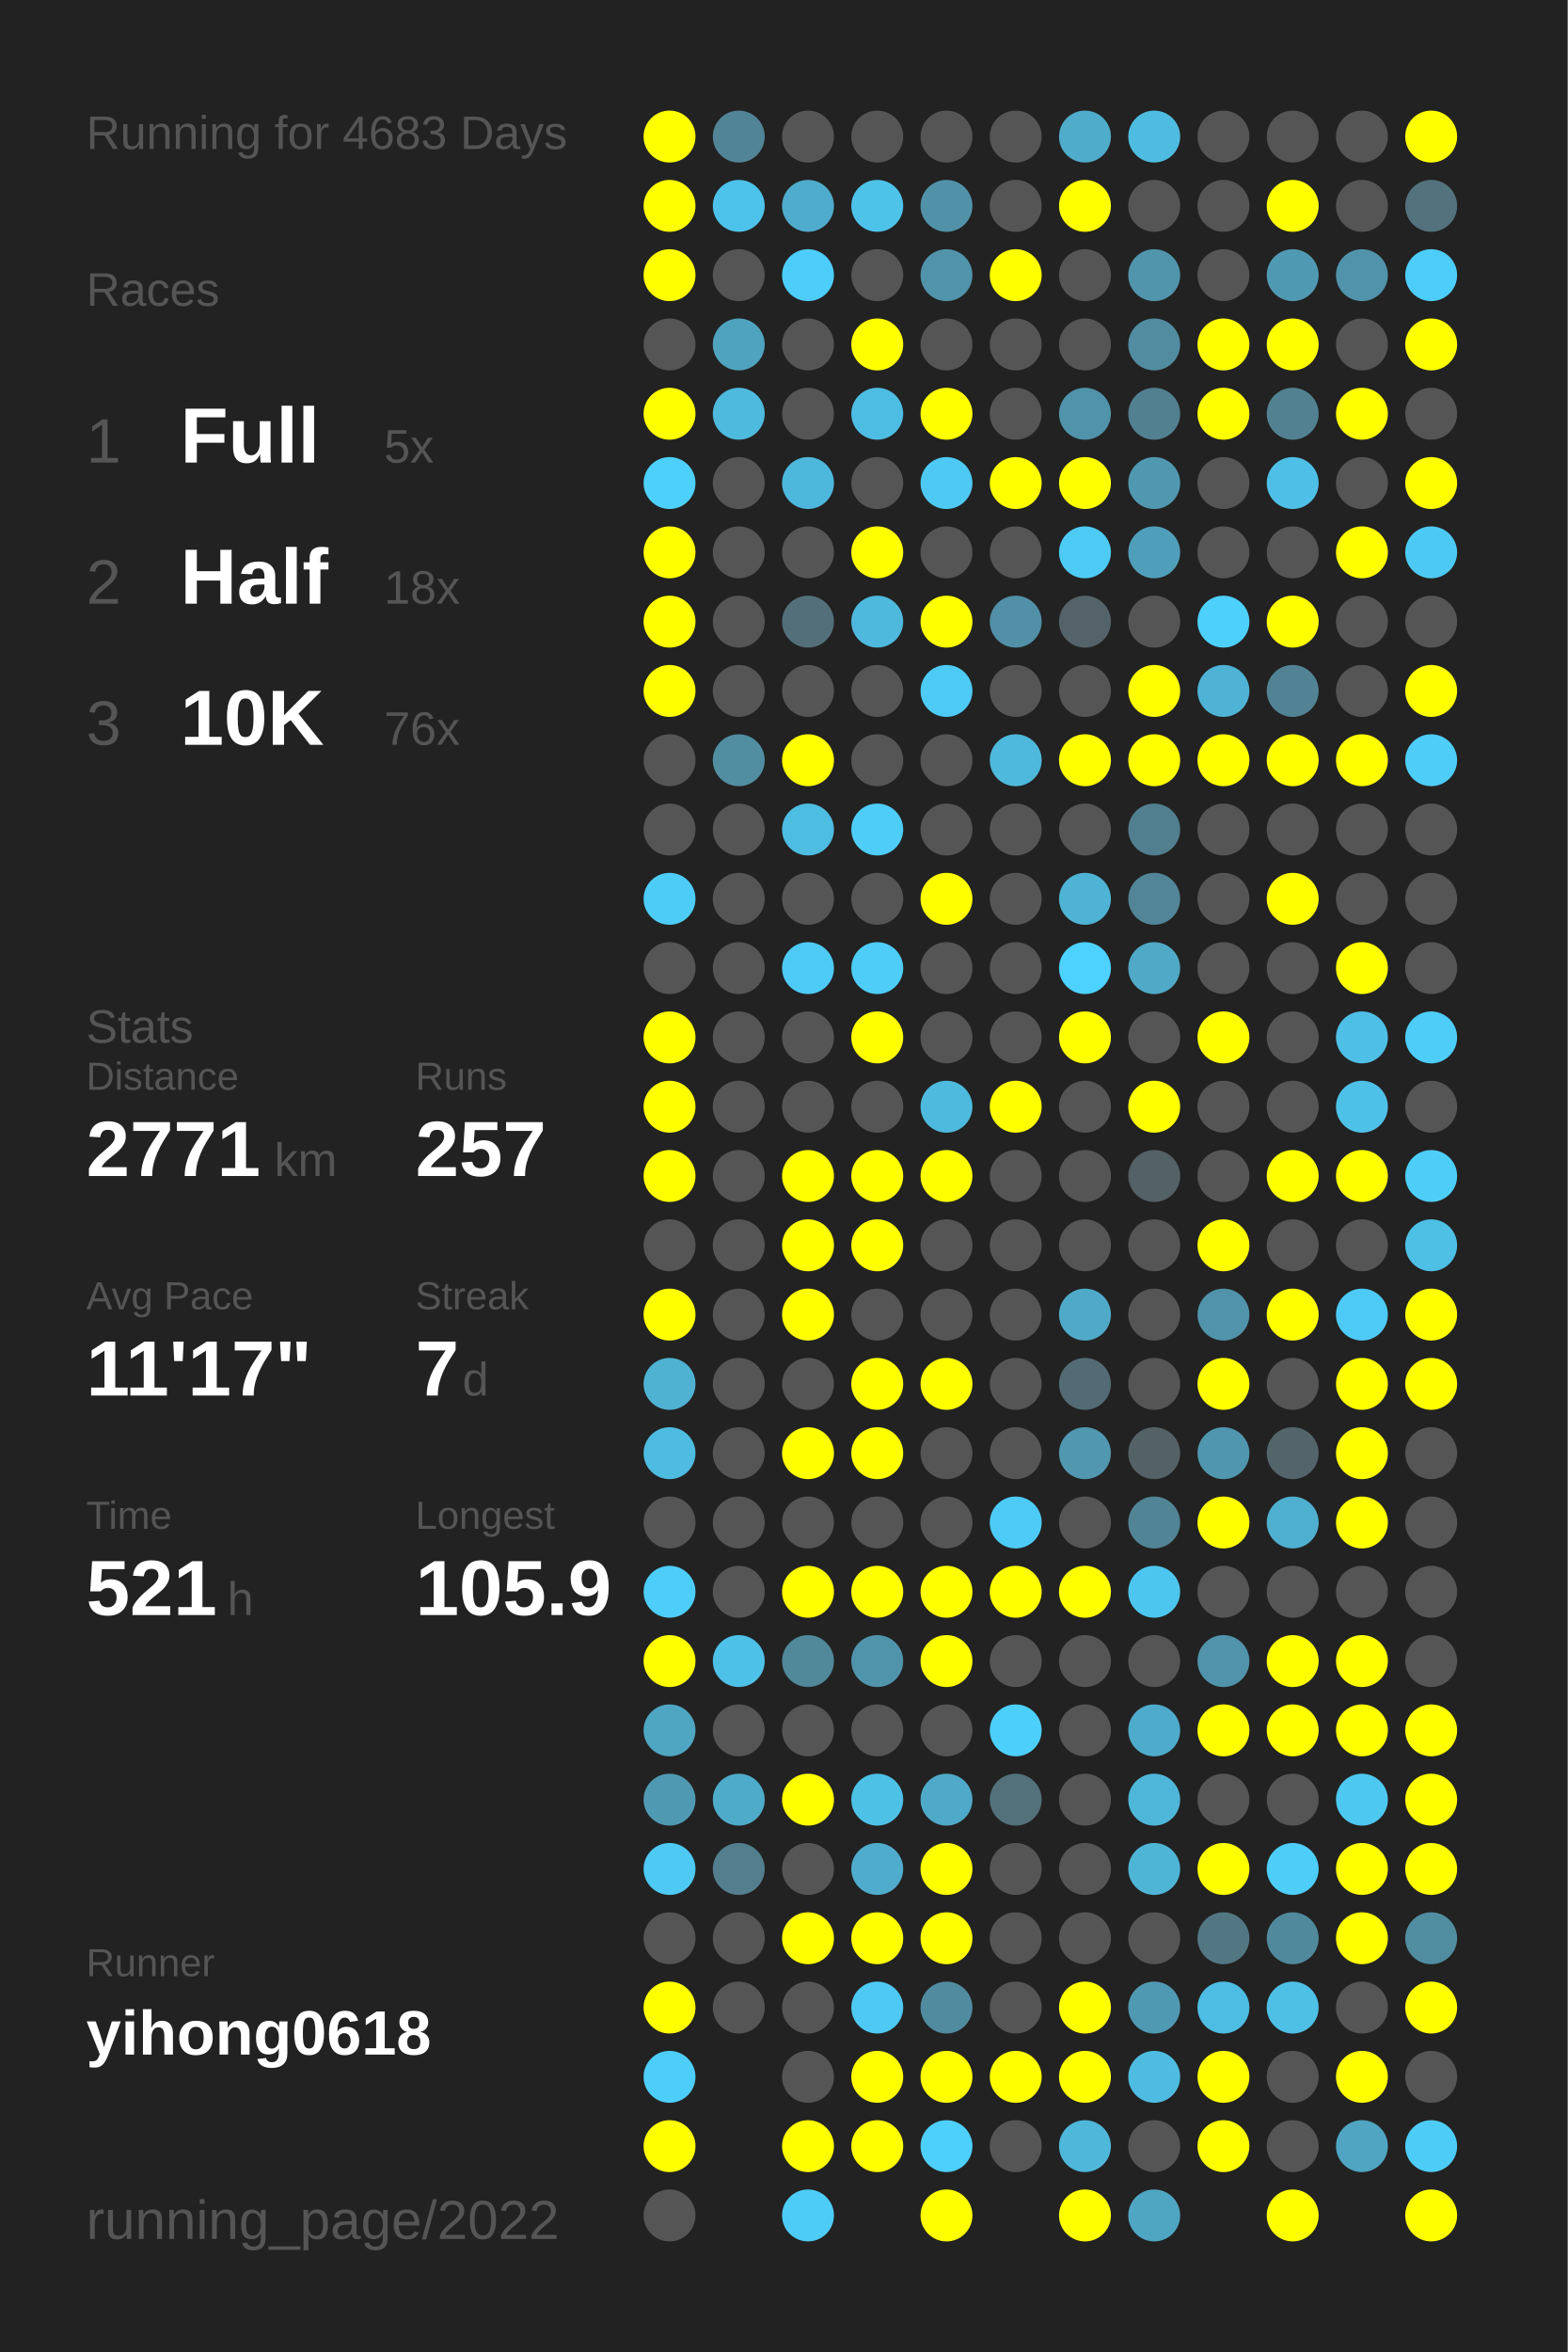
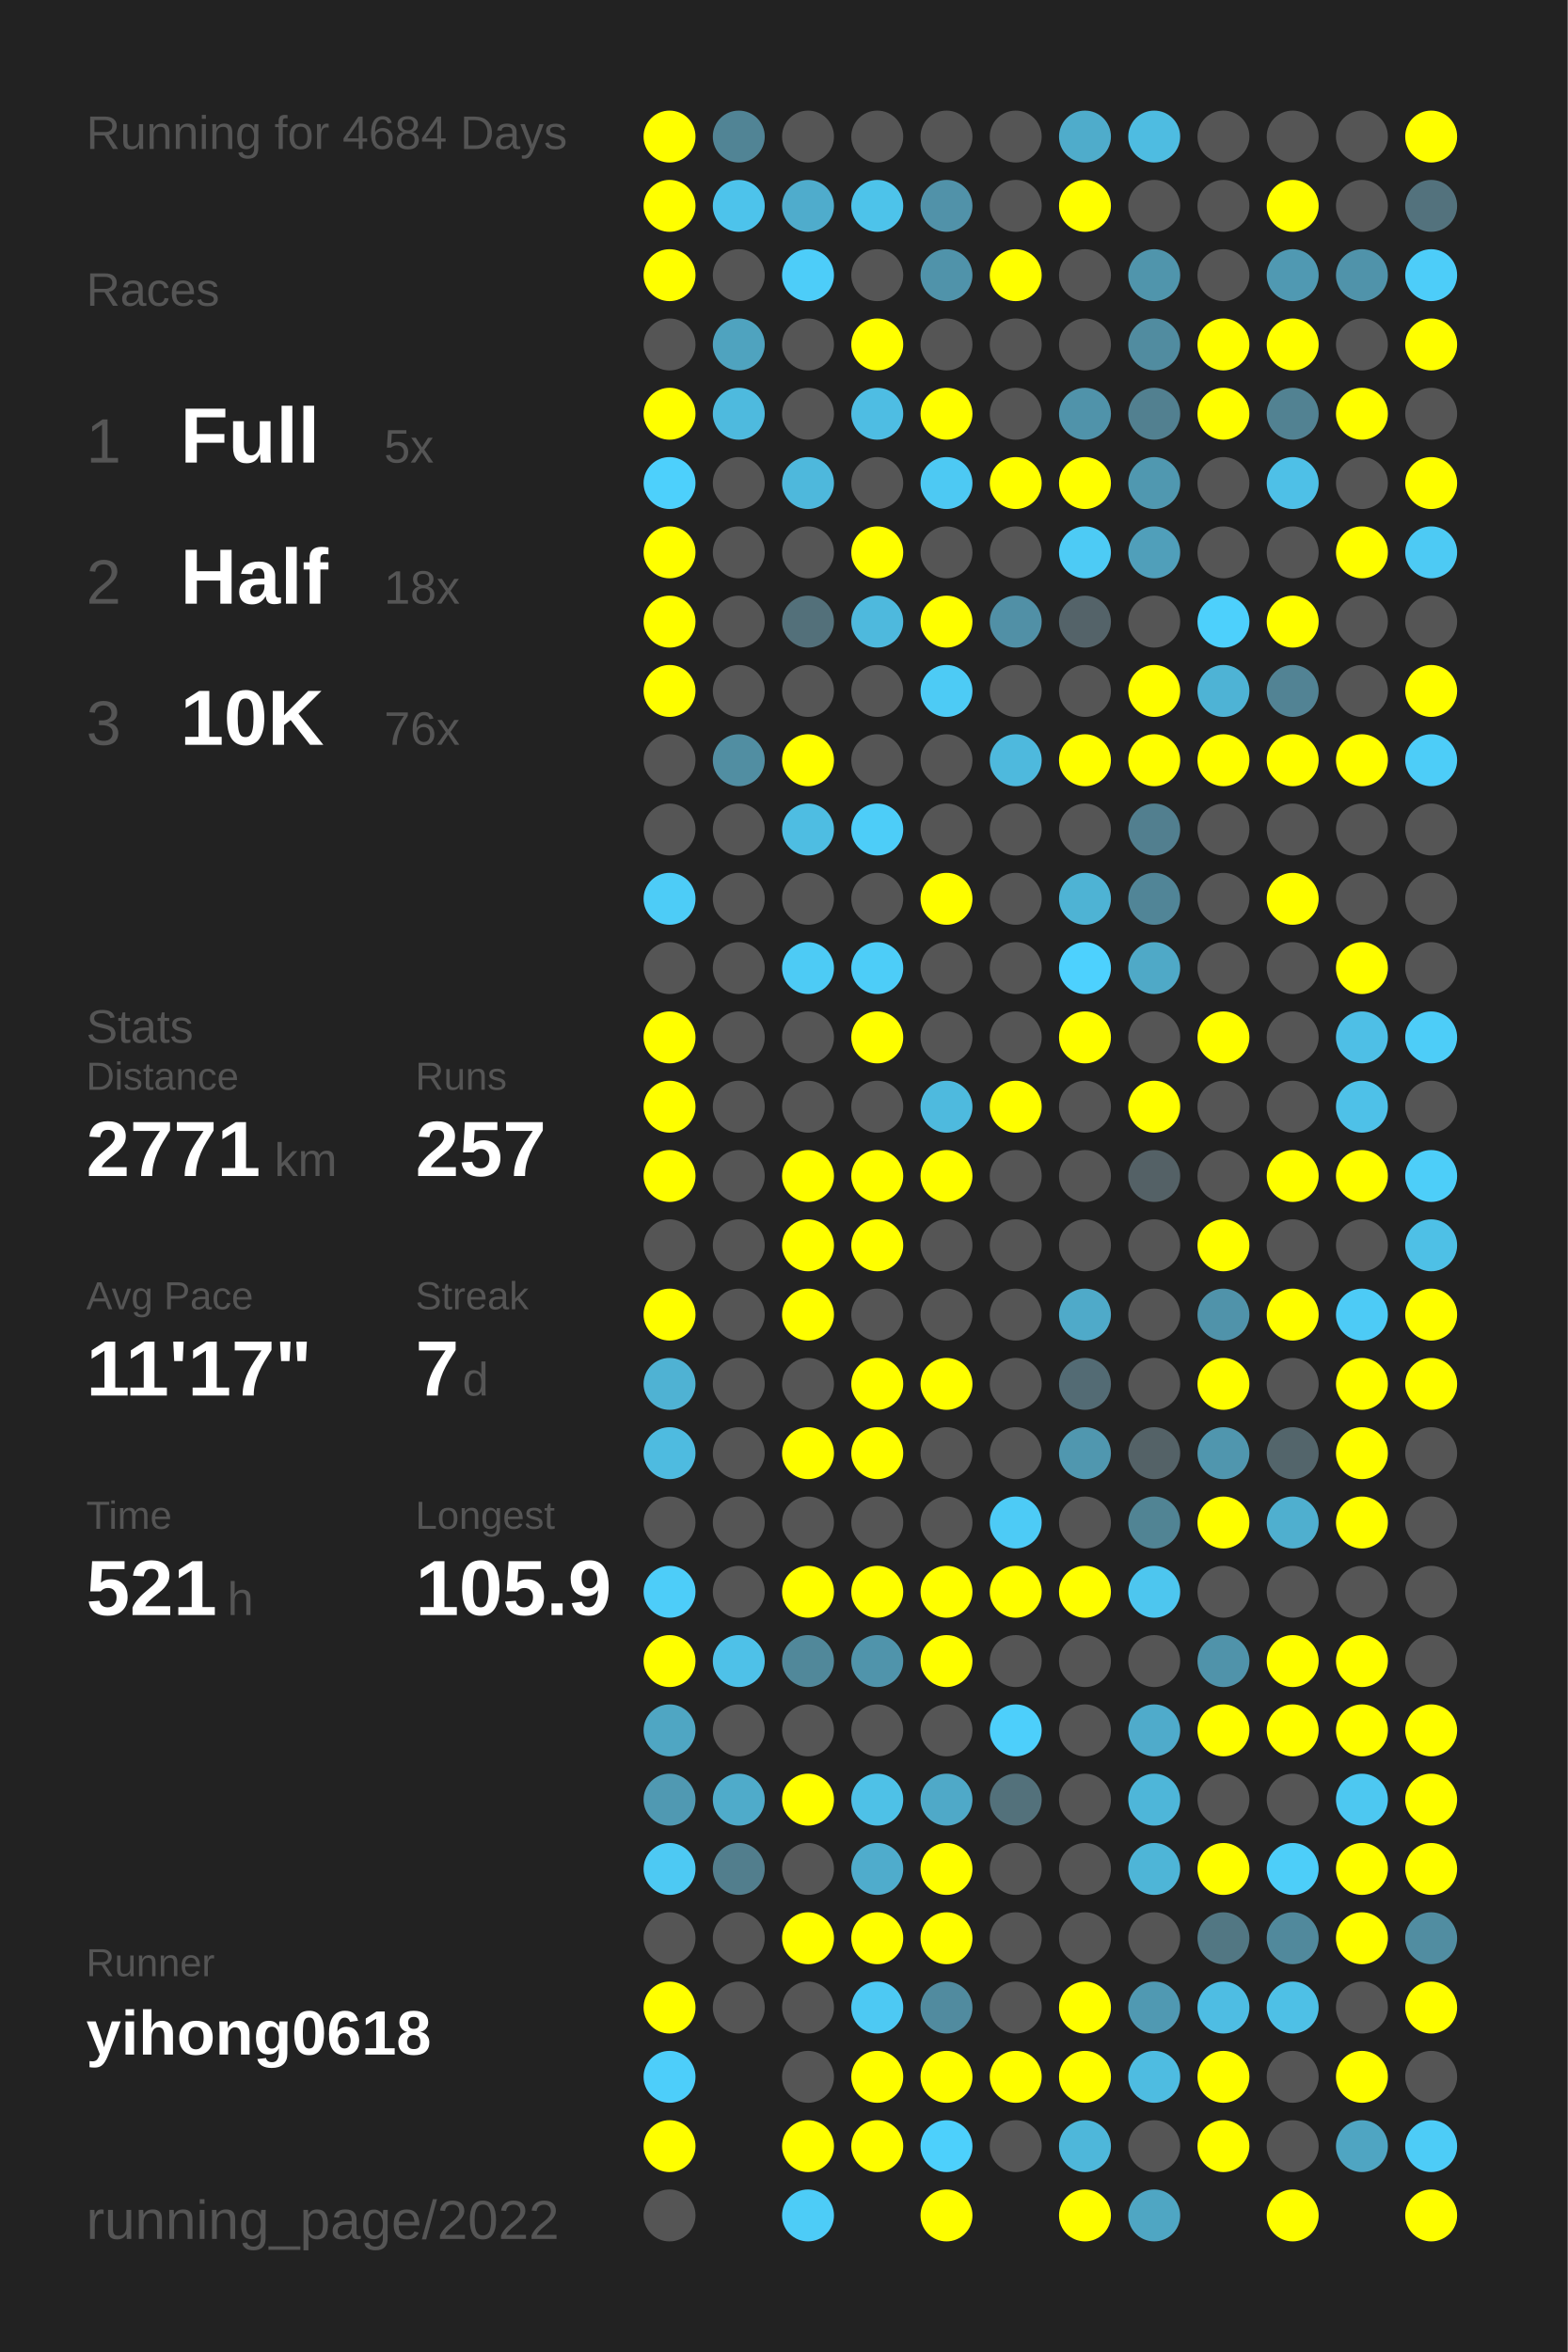
<svg xmlns="http://www.w3.org/2000/svg" baseProfile="full" height="300mm" version="1.1" viewBox="0,0,200,300" width="200mm">
  <defs />
  <rect fill="#222222" height="300" width="200" x="0" y="0" />
-   <text fill="#555555" style="font-size:6px; font-family:Arial;" x="11" y="19">Running for 4683 Days</text>
+   <text fill="#555555" style="font-size:6px; font-family:Arial;" x="11" y="19">Running for 4684 Days</text>
  <text fill="#555555" style="font-size:6px; font-family:Arial;" x="11" y="39">Races</text>
  <text fill="#555555" style="font-size:8px; font-family:Arial;" x="11" y="59">1</text>
  <text fill="#FFFFFF" style="font-size:10px; font-family:Arial; font-weight:bold;" x="23" y="59">Full</text>
  <text fill="#555555" style="font-size:6px; font-family:Arial;" x="49" y="59">5x</text>
  <text fill="#555555" style="font-size:8px; font-family:Arial;" x="11" y="77">2</text>
  <text fill="#FFFFFF" style="font-size:10px; font-family:Arial; font-weight:bold;" x="23" y="77">Half</text>
  <text fill="#555555" style="font-size:6px; font-family:Arial;" x="49" y="77">18x</text>
  <text fill="#555555" style="font-size:8px; font-family:Arial;" x="11" y="95">3</text>
  <text fill="#FFFFFF" style="font-size:10px; font-family:Arial; font-weight:bold;" x="23" y="95">10K</text>
  <text fill="#555555" style="font-size:6px; font-family:Arial;" x="49" y="95">76x</text>
  <text fill="#555555" style="font-size:6px; font-family:Arial;" x="11" y="133">Stats</text>
  <text fill="#555555" style="font-size:5px; font-family:Arial;" x="11" y="139">Distance</text>
  <text fill="#FFFFFF" style="font-size:10px; font-family:Arial; font-weight:bold;" x="11" y="150">2771</text>
  <text fill="#555555" style="font-size:6px; font-family:Arial;" x="35" y="150">km</text>
  <text fill="#555555" style="font-size:5px; font-family:Arial;" x="53" y="139">Runs</text>
  <text fill="#FFFFFF" style="font-size:10px; font-family:Arial; font-weight:bold;" x="53" y="150">257</text>
  <text fill="#555555" style="font-size:5px; font-family:Arial;" x="11" y="167">Avg Pace</text>
  <text fill="#FFFFFF" style="font-size:10px; font-family:Arial; font-weight:bold;" x="11" y="178">11'17"</text>
  <text fill="#555555" style="font-size:5px; font-family:Arial;" x="53" y="167">Streak</text>
  <text fill="#FFFFFF" style="font-size:10px; font-family:Arial; font-weight:bold;" x="53" y="178">7</text>
  <text fill="#555555" style="font-size:6px; font-family:Arial;" x="59" y="178">d</text>
  <text fill="#555555" style="font-size:5px; font-family:Arial;" x="11" y="195">Time</text>
  <text fill="#FFFFFF" style="font-size:10px; font-family:Arial; font-weight:bold;" x="11" y="206">521</text>
  <text fill="#555555" style="font-size:6px; font-family:Arial;" x="29" y="206">h</text>
  <text fill="#555555" style="font-size:5px; font-family:Arial;" x="53" y="195">Longest</text>
  <text fill="#FFFFFF" style="font-size:10px; font-family:Arial; font-weight:bold;" x="53" y="206">105.9</text>
  <text fill="#555555" style="font-size:5px; font-family:Arial;" x="11" y="252.065">Runner</text>
  <text fill="#FFFFFF" style="font-size:8px; font-family:Arial; font-weight:bold;" x="11" y="262.065">yihong0618</text>
  <text fill="#555555" style="font-size:7px; font-family:Arial;" x="11" y="285.581">running_page/2022</text>
  <circle cx="85.417" cy="17.419" fill="#FFFF00" r="3.312" />
  <circle cx="85.417" cy="26.258" fill="#FFFF00" r="3.312" />
  <circle cx="85.417" cy="35.097" fill="#FFFF00" r="3.312" />
  <circle cx="85.417" cy="43.935" fill="#555555" r="3.312" />
  <circle cx="85.417" cy="52.774" fill="#FFFF00" r="3.312" />
  <circle cx="85.417" cy="61.613" fill="#4dd0fc" r="3.312" />
  <circle cx="85.417" cy="70.452" fill="#FFFF00" r="3.312" />
  <circle cx="85.417" cy="79.29" fill="#FFFF00" r="3.312" />
  <circle cx="85.417" cy="88.129" fill="#FFFF00" r="3.312" />
  <circle cx="85.417" cy="96.968" fill="#555555" r="3.312" />
  <circle cx="85.417" cy="105.806" fill="#555555" r="3.312" />
  <circle cx="85.417" cy="114.645" fill="#4dccf7" r="3.312" />
  <circle cx="85.417" cy="123.484" fill="#555555" r="3.312" />
  <circle cx="85.417" cy="132.323" fill="#FFFF00" r="3.312" />
  <circle cx="85.417" cy="141.161" fill="#FFFF00" r="3.312" />
  <circle cx="85.417" cy="150" fill="#FFFF00" r="3.312" />
  <circle cx="85.417" cy="158.839" fill="#555555" r="3.312" />
  <circle cx="85.417" cy="167.677" fill="#FFFF00" r="3.312" />
  <circle cx="85.417" cy="176.516" fill="#4fb2d3" r="3.312" />
  <circle cx="85.417" cy="185.355" fill="#4ebbe0" r="3.312" />
  <circle cx="85.417" cy="194.194" fill="#555555" r="3.312" />
  <circle cx="85.417" cy="203.032" fill="#4dcdf9" r="3.312" />
  <circle cx="85.417" cy="211.871" fill="#FFFF00" r="3.312" />
  <circle cx="85.417" cy="220.71" fill="#4fa6c3" r="3.312" />
  <circle cx="85.417" cy="229.548" fill="#5099b2" r="3.312" />
  <circle cx="85.417" cy="238.387" fill="#4dc9f3" r="3.312" />
  <circle cx="85.417" cy="247.226" fill="#555555" r="3.312" />
  <circle cx="85.417" cy="256.065" fill="#FFFF00" r="3.312" />
  <circle cx="85.417" cy="264.903" fill="#4dcefa" r="3.312" />
  <circle cx="85.417" cy="273.742" fill="#FFFF00" r="3.312" />
  <circle cx="85.417" cy="282.581" fill="#555555" r="3.312" />
  <circle cx="94.25" cy="17.419" fill="#518495" r="3.312" />
  <circle cx="94.25" cy="26.258" fill="#4dc3eb" r="3.312" />
  <circle cx="94.25" cy="35.097" fill="#555555" r="3.312" />
  <circle cx="94.25" cy="43.935" fill="#4fa3bf" r="3.312" />
  <circle cx="94.25" cy="52.774" fill="#4ebade" r="3.312" />
  <circle cx="94.25" cy="61.613" fill="#555555" r="3.312" />
  <circle cx="94.25" cy="70.452" fill="#555555" r="3.312" />
  <circle cx="94.25" cy="79.29" fill="#555555" r="3.312" />
  <circle cx="94.25" cy="88.129" fill="#555555" r="3.312" />
  <circle cx="94.25" cy="96.968" fill="#518ea2" r="3.312" />
  <circle cx="94.25" cy="105.806" fill="#555555" r="3.312" />
  <circle cx="94.25" cy="114.645" fill="#555555" r="3.312" />
  <circle cx="94.25" cy="123.484" fill="#555555" r="3.312" />
  <circle cx="94.25" cy="132.323" fill="#555555" r="3.312" />
  <circle cx="94.25" cy="141.161" fill="#555555" r="3.312" />
  <circle cx="94.25" cy="150" fill="#555555" r="3.312" />
  <circle cx="94.25" cy="158.839" fill="#555555" r="3.312" />
  <circle cx="94.25" cy="167.677" fill="#555555" r="3.312" />
  <circle cx="94.25" cy="176.516" fill="#555555" r="3.312" />
  <circle cx="94.25" cy="185.355" fill="#555555" r="3.312" />
  <circle cx="94.25" cy="194.194" fill="#555555" r="3.312" />
  <circle cx="94.25" cy="203.032" fill="#555555" r="3.312" />
  <circle cx="94.25" cy="211.871" fill="#4ec1e8" r="3.312" />
  <circle cx="94.25" cy="220.71" fill="#555555" r="3.312" />
  <circle cx="94.25" cy="229.548" fill="#4fabca" r="3.312" />
  <circle cx="94.25" cy="238.387" fill="#527e8d" r="3.312" />
  <circle cx="94.25" cy="247.226" fill="#555555" r="3.312" />
  <circle cx="94.25" cy="256.065" fill="#555555" r="3.312" />
  <circle cx="103.083" cy="17.419" fill="#555555" r="3.312" />
  <circle cx="103.083" cy="26.258" fill="#4faccc" r="3.312" />
  <circle cx="103.083" cy="35.097" fill="#4dcdf9" r="3.312" />
  <circle cx="103.083" cy="43.935" fill="#555555" r="3.312" />
  <circle cx="103.083" cy="52.774" fill="#555555" r="3.312" />
  <circle cx="103.083" cy="61.613" fill="#4eb8dc" r="3.312" />
  <circle cx="103.083" cy="70.452" fill="#555555" r="3.312" />
  <circle cx="103.083" cy="79.29" fill="#53707a" r="3.312" />
  <circle cx="103.083" cy="88.129" fill="#555555" r="3.312" />
  <circle cx="103.083" cy="96.968" fill="#FFFF00" r="3.312" />
  <circle cx="103.083" cy="105.806" fill="#4ebde2" r="3.312" />
  <circle cx="103.083" cy="114.645" fill="#555555" r="3.312" />
  <circle cx="103.083" cy="123.484" fill="#4dcbf5" r="3.312" />
  <circle cx="103.083" cy="132.323" fill="#555555" r="3.312" />
  <circle cx="103.083" cy="141.161" fill="#555555" r="3.312" />
  <circle cx="103.083" cy="150" fill="#FFFF00" r="3.312" />
  <circle cx="103.083" cy="158.839" fill="#FFFF00" r="3.312" />
  <circle cx="103.083" cy="167.677" fill="#FFFF00" r="3.312" />
  <circle cx="103.083" cy="176.516" fill="#555555" r="3.312" />
  <circle cx="103.083" cy="185.355" fill="#FFFF00" r="3.312" />
  <circle cx="103.083" cy="194.194" fill="#555555" r="3.312" />
  <circle cx="103.083" cy="203.032" fill="#FFFF00" r="3.312" />
  <circle cx="103.083" cy="211.871" fill="#51889a" r="3.312" />
  <circle cx="103.083" cy="220.71" fill="#555555" r="3.312" />
  <circle cx="103.083" cy="229.548" fill="#FFFF00" r="3.312" />
  <circle cx="103.083" cy="238.387" fill="#555555" r="3.312" />
  <circle cx="103.083" cy="247.226" fill="#FFFF00" r="3.312" />
  <circle cx="103.083" cy="256.065" fill="#555555" r="3.312" />
  <circle cx="103.083" cy="264.903" fill="#555555" r="3.312" />
  <circle cx="103.083" cy="273.742" fill="#FFFF00" r="3.312" />
  <circle cx="103.083" cy="282.581" fill="#4dccf7" r="3.312" />
  <circle cx="111.917" cy="17.419" fill="#555555" r="3.312" />
  <circle cx="111.917" cy="26.258" fill="#4dc3ea" r="3.312" />
  <circle cx="111.917" cy="35.097" fill="#555555" r="3.312" />
  <circle cx="111.917" cy="43.935" fill="#FFFF00" r="3.312" />
  <circle cx="111.917" cy="52.774" fill="#4ebde3" r="3.312" />
  <circle cx="111.917" cy="61.613" fill="#555555" r="3.312" />
  <circle cx="111.917" cy="70.452" fill="#FFFF00" r="3.312" />
  <circle cx="111.917" cy="79.29" fill="#4eb9dd" r="3.312" />
  <circle cx="111.917" cy="88.129" fill="#555555" r="3.312" />
  <circle cx="111.917" cy="96.968" fill="#555555" r="3.312" />
  <circle cx="111.917" cy="105.806" fill="#4dcdf8" r="3.312" />
  <circle cx="111.917" cy="114.645" fill="#555555" r="3.312" />
  <circle cx="111.917" cy="123.484" fill="#4dcdf8" r="3.312" />
  <circle cx="111.917" cy="132.323" fill="#FFFF00" r="3.312" />
  <circle cx="111.917" cy="141.161" fill="#555555" r="3.312" />
  <circle cx="111.917" cy="150" fill="#FFFF00" r="3.312" />
  <circle cx="111.917" cy="158.839" fill="#FFFF00" r="3.312" />
  <circle cx="111.917" cy="167.677" fill="#555555" r="3.312" />
  <circle cx="111.917" cy="176.516" fill="#FFFF00" r="3.312" />
  <circle cx="111.917" cy="185.355" fill="#FFFF00" r="3.312" />
  <circle cx="111.917" cy="194.194" fill="#555555" r="3.312" />
  <circle cx="111.917" cy="203.032" fill="#FFFF00" r="3.312" />
  <circle cx="111.917" cy="211.871" fill="#5094ab" r="3.312" />
  <circle cx="111.917" cy="220.71" fill="#555555" r="3.312" />
  <circle cx="111.917" cy="229.548" fill="#4ec1e7" r="3.312" />
  <circle cx="111.917" cy="238.387" fill="#4faccc" r="3.312" />
  <circle cx="111.917" cy="247.226" fill="#FFFF00" r="3.312" />
  <circle cx="111.917" cy="256.065" fill="#4dc9f3" r="3.312" />
  <circle cx="111.917" cy="264.903" fill="#FFFF00" r="3.312" />
  <circle cx="111.917" cy="273.742" fill="#FFFF00" r="3.312" />
  <circle cx="120.75" cy="17.419" fill="#555555" r="3.312" />
  <circle cx="120.75" cy="26.258" fill="#5192a9" r="3.312" />
  <circle cx="120.75" cy="35.097" fill="#5093aa" r="3.312" />
  <circle cx="120.75" cy="43.935" fill="#555555" r="3.312" />
  <circle cx="120.75" cy="52.774" fill="#FFFF00" r="3.312" />
  <circle cx="120.75" cy="61.613" fill="#4dc9f3" r="3.312" />
  <circle cx="120.75" cy="70.452" fill="#555555" r="3.312" />
  <circle cx="120.75" cy="79.29" fill="#FFFF00" r="3.312" />
  <circle cx="120.75" cy="88.129" fill="#4dcbf5" r="3.312" />
  <circle cx="120.75" cy="96.968" fill="#555555" r="3.312" />
  <circle cx="120.75" cy="105.806" fill="#555555" r="3.312" />
  <circle cx="120.75" cy="114.645" fill="#FFFF00" r="3.312" />
  <circle cx="120.75" cy="123.484" fill="#555555" r="3.312" />
  <circle cx="120.75" cy="132.323" fill="#555555" r="3.312" />
  <circle cx="120.75" cy="141.161" fill="#4ebade" r="3.312" />
  <circle cx="120.75" cy="150" fill="#FFFF00" r="3.312" />
  <circle cx="120.75" cy="158.839" fill="#555555" r="3.312" />
  <circle cx="120.75" cy="167.677" fill="#555555" r="3.312" />
  <circle cx="120.75" cy="176.516" fill="#FFFF00" r="3.312" />
  <circle cx="120.75" cy="185.355" fill="#555555" r="3.312" />
  <circle cx="120.75" cy="194.194" fill="#555555" r="3.312" />
  <circle cx="120.75" cy="203.032" fill="#FFFF00" r="3.312" />
  <circle cx="120.75" cy="211.871" fill="#FFFF00" r="3.312" />
  <circle cx="120.75" cy="220.71" fill="#555555" r="3.312" />
  <circle cx="120.75" cy="229.548" fill="#4fa9c8" r="3.312" />
  <circle cx="120.75" cy="238.387" fill="#FFFF00" r="3.312" />
  <circle cx="120.75" cy="247.226" fill="#FFFF00" r="3.312" />
  <circle cx="120.75" cy="256.065" fill="#518b9f" r="3.312" />
  <circle cx="120.75" cy="264.903" fill="#FFFF00" r="3.312" />
  <circle cx="120.75" cy="273.742" fill="#4dd0fc" r="3.312" />
  <circle cx="120.75" cy="282.581" fill="#FFFF00" r="3.312" />
  <circle cx="129.583" cy="17.419" fill="#555555" r="3.312" />
  <circle cx="129.583" cy="26.258" fill="#555555" r="3.312" />
  <circle cx="129.583" cy="35.097" fill="#FFFF00" r="3.312" />
  <circle cx="129.583" cy="43.935" fill="#555555" r="3.312" />
  <circle cx="129.583" cy="52.774" fill="#555555" r="3.312" />
  <circle cx="129.583" cy="61.613" fill="#FFFF00" r="3.312" />
  <circle cx="129.583" cy="70.452" fill="#555555" r="3.312" />
  <circle cx="129.583" cy="79.29" fill="#5190a6" r="3.312" />
  <circle cx="129.583" cy="88.129" fill="#555555" r="3.312" />
  <circle cx="129.583" cy="96.968" fill="#4eb9dd" r="3.312" />
  <circle cx="129.583" cy="105.806" fill="#555555" r="3.312" />
  <circle cx="129.583" cy="114.645" fill="#555555" r="3.312" />
  <circle cx="129.583" cy="123.484" fill="#555555" r="3.312" />
  <circle cx="129.583" cy="132.323" fill="#555555" r="3.312" />
  <circle cx="129.583" cy="141.161" fill="#FFFF00" r="3.312" />
  <circle cx="129.583" cy="150" fill="#555555" r="3.312" />
  <circle cx="129.583" cy="158.839" fill="#555555" r="3.312" />
  <circle cx="129.583" cy="167.677" fill="#555555" r="3.312" />
  <circle cx="129.583" cy="176.516" fill="#555555" r="3.312" />
  <circle cx="129.583" cy="185.355" fill="#555555" r="3.312" />
  <circle cx="129.583" cy="194.194" fill="#4dcbf6" r="3.312" />
  <circle cx="129.583" cy="203.032" fill="#FFFF00" r="3.312" />
  <circle cx="129.583" cy="211.871" fill="#555555" r="3.312" />
  <circle cx="129.583" cy="220.71" fill="#4dcffb" r="3.312" />
  <circle cx="129.583" cy="229.548" fill="#53717b" r="3.312" />
  <circle cx="129.583" cy="238.387" fill="#555555" r="3.312" />
  <circle cx="129.583" cy="247.226" fill="#555555" r="3.312" />
  <circle cx="129.583" cy="256.065" fill="#555555" r="3.312" />
  <circle cx="129.583" cy="264.903" fill="#FFFF00" r="3.312" />
  <circle cx="129.583" cy="273.742" fill="#555555" r="3.312" />
  <circle cx="138.417" cy="17.419" fill="#4faccb" r="3.312" />
  <circle cx="138.417" cy="26.258" fill="#FFFF00" r="3.312" />
  <circle cx="138.417" cy="35.097" fill="#555555" r="3.312" />
  <circle cx="138.417" cy="43.935" fill="#555555" r="3.312" />
  <circle cx="138.417" cy="52.774" fill="#5093aa" r="3.312" />
  <circle cx="138.417" cy="61.613" fill="#FFFF00" r="3.312" />
  <circle cx="138.417" cy="70.452" fill="#4dcbf5" r="3.312" />
  <circle cx="138.417" cy="79.29" fill="#546369" r="3.312" />
  <circle cx="138.417" cy="88.129" fill="#555555" r="3.312" />
  <circle cx="138.417" cy="96.968" fill="#FFFF00" r="3.312" />
  <circle cx="138.417" cy="105.806" fill="#555555" r="3.312" />
  <circle cx="138.417" cy="114.645" fill="#4eb3d4" r="3.312" />
  <circle cx="138.417" cy="123.484" fill="#4dd1fe" r="3.312" />
  <circle cx="138.417" cy="132.323" fill="#FFFF00" r="3.312" />
  <circle cx="138.417" cy="141.161" fill="#555555" r="3.312" />
  <circle cx="138.417" cy="150" fill="#555555" r="3.312" />
  <circle cx="138.417" cy="158.839" fill="#555555" r="3.312" />
  <circle cx="138.417" cy="167.677" fill="#4faac9" r="3.312" />
  <circle cx="138.417" cy="176.516" fill="#536b74" r="3.312" />
  <circle cx="138.417" cy="185.355" fill="#5097af" r="3.312" />
  <circle cx="138.417" cy="194.194" fill="#555555" r="3.312" />
  <circle cx="138.417" cy="203.032" fill="#FFFF00" r="3.312" />
  <circle cx="138.417" cy="211.871" fill="#555555" r="3.312" />
  <circle cx="138.417" cy="220.71" fill="#555555" r="3.312" />
  <circle cx="138.417" cy="229.548" fill="#555555" r="3.312" />
  <circle cx="138.417" cy="238.387" fill="#555555" r="3.312" />
  <circle cx="138.417" cy="247.226" fill="#555555" r="3.312" />
  <circle cx="138.417" cy="256.065" fill="#FFFF00" r="3.312" />
  <circle cx="138.417" cy="264.903" fill="#FFFF00" r="3.312" />
  <circle cx="138.417" cy="273.742" fill="#4eb7da" r="3.312" />
  <circle cx="138.417" cy="282.581" fill="#FFFF00" r="3.312" />
  <circle cx="147.25" cy="17.419" fill="#4ebce1" r="3.312" />
  <circle cx="147.25" cy="26.258" fill="#555555" r="3.312" />
  <circle cx="147.25" cy="35.097" fill="#5095ac" r="3.312" />
  <circle cx="147.25" cy="43.935" fill="#518ca0" r="3.312" />
  <circle cx="147.25" cy="52.774" fill="#528090" r="3.312" />
  <circle cx="147.25" cy="61.613" fill="#5098b0" r="3.312" />
  <circle cx="147.25" cy="70.452" fill="#509fba" r="3.312" />
  <circle cx="147.25" cy="79.29" fill="#555555" r="3.312" />
  <circle cx="147.25" cy="88.129" fill="#FFFF00" r="3.312" />
  <circle cx="147.25" cy="96.968" fill="#FFFF00" r="3.312" />
  <circle cx="147.25" cy="105.806" fill="#527f8f" r="3.312" />
  <circle cx="147.25" cy="114.645" fill="#518597" r="3.312" />
  <circle cx="147.25" cy="123.484" fill="#4fa9c7" r="3.312" />
  <circle cx="147.25" cy="132.323" fill="#555555" r="3.312" />
  <circle cx="147.25" cy="141.161" fill="#FFFF00" r="3.312" />
  <circle cx="147.25" cy="150" fill="#546166" r="3.312" />
  <circle cx="147.25" cy="158.839" fill="#555555" r="3.312" />
  <circle cx="147.25" cy="167.677" fill="#555555" r="3.312" />
  <circle cx="147.25" cy="176.516" fill="#555555" r="3.312" />
  <circle cx="147.25" cy="185.355" fill="#546267" r="3.312" />
  <circle cx="147.25" cy="194.194" fill="#518494" r="3.312" />
  <circle cx="147.25" cy="203.032" fill="#4dc6ef" r="3.312" />
  <circle cx="147.25" cy="211.871" fill="#555555" r="3.312" />
  <circle cx="147.25" cy="220.71" fill="#4fabcb" r="3.312" />
  <circle cx="147.25" cy="229.548" fill="#4eb6d9" r="3.312" />
  <circle cx="147.25" cy="238.387" fill="#4eb5d7" r="3.312" />
  <circle cx="147.25" cy="247.226" fill="#555555" r="3.312" />
  <circle cx="147.25" cy="256.065" fill="#5099b2" r="3.312" />
  <circle cx="147.25" cy="264.903" fill="#4ebce1" r="3.312" />
  <circle cx="147.25" cy="273.742" fill="#555555" r="3.312" />
  <circle cx="147.25" cy="282.581" fill="#4fa6c3" r="3.312" />
  <circle cx="156.083" cy="17.419" fill="#555555" r="3.312" />
  <circle cx="156.083" cy="26.258" fill="#555555" r="3.312" />
  <circle cx="156.083" cy="35.097" fill="#555555" r="3.312" />
  <circle cx="156.083" cy="43.935" fill="#FFFF00" r="3.312" />
  <circle cx="156.083" cy="52.774" fill="#FFFF00" r="3.312" />
  <circle cx="156.083" cy="61.613" fill="#555555" r="3.312" />
  <circle cx="156.083" cy="70.452" fill="#555555" r="3.312" />
  <circle cx="156.083" cy="79.29" fill="#4dd0fc" r="3.312" />
  <circle cx="156.083" cy="88.129" fill="#4eb3d5" r="3.312" />
  <circle cx="156.083" cy="96.968" fill="#FFFF00" r="3.312" />
  <circle cx="156.083" cy="105.806" fill="#555555" r="3.312" />
  <circle cx="156.083" cy="114.645" fill="#555555" r="3.312" />
  <circle cx="156.083" cy="123.484" fill="#555555" r="3.312" />
  <circle cx="156.083" cy="132.323" fill="#FFFF00" r="3.312" />
  <circle cx="156.083" cy="141.161" fill="#555555" r="3.312" />
  <circle cx="156.083" cy="150" fill="#555555" r="3.312" />
  <circle cx="156.083" cy="158.839" fill="#FFFF00" r="3.312" />
  <circle cx="156.083" cy="167.677" fill="#5093aa" r="3.312" />
  <circle cx="156.083" cy="176.516" fill="#FFFF00" r="3.312" />
  <circle cx="156.083" cy="185.355" fill="#5096ae" r="3.312" />
  <circle cx="156.083" cy="194.194" fill="#FFFF00" r="3.312" />
  <circle cx="156.083" cy="203.032" fill="#555555" r="3.312" />
  <circle cx="156.083" cy="211.871" fill="#5093aa" r="3.312" />
  <circle cx="156.083" cy="220.71" fill="#FFFF00" r="3.312" />
  <circle cx="156.083" cy="229.548" fill="#555555" r="3.312" />
  <circle cx="156.083" cy="238.387" fill="#FFFF00" r="3.312" />
  <circle cx="156.083" cy="247.226" fill="#527783" r="3.312" />
  <circle cx="156.083" cy="256.065" fill="#4ebde3" r="3.312" />
  <circle cx="156.083" cy="264.903" fill="#FFFF00" r="3.312" />
  <circle cx="156.083" cy="273.742" fill="#FFFF00" r="3.312" />
  <circle cx="164.917" cy="17.419" fill="#555555" r="3.312" />
  <circle cx="164.917" cy="26.258" fill="#FFFF00" r="3.312" />
  <circle cx="164.917" cy="35.097" fill="#5099b2" r="3.312" />
  <circle cx="164.917" cy="43.935" fill="#FFFF00" r="3.312" />
  <circle cx="164.917" cy="52.774" fill="#528292" r="3.312" />
  <circle cx="164.917" cy="61.613" fill="#4ec0e7" r="3.312" />
  <circle cx="164.917" cy="70.452" fill="#555555" r="3.312" />
  <circle cx="164.917" cy="79.29" fill="#FFFF00" r="3.312" />
  <circle cx="164.917" cy="88.129" fill="#528394" r="3.312" />
  <circle cx="164.917" cy="96.968" fill="#FFFF00" r="3.312" />
  <circle cx="164.917" cy="105.806" fill="#555555" r="3.312" />
  <circle cx="164.917" cy="114.645" fill="#FFFF00" r="3.312" />
  <circle cx="164.917" cy="123.484" fill="#555555" r="3.312" />
  <circle cx="164.917" cy="132.323" fill="#555555" r="3.312" />
  <circle cx="164.917" cy="141.161" fill="#555555" r="3.312" />
  <circle cx="164.917" cy="150" fill="#FFFF00" r="3.312" />
  <circle cx="164.917" cy="158.839" fill="#555555" r="3.312" />
  <circle cx="164.917" cy="167.677" fill="#FFFF00" r="3.312" />
  <circle cx="164.917" cy="176.516" fill="#555555" r="3.312" />
  <circle cx="164.917" cy="185.355" fill="#53656b" r="3.312" />
  <circle cx="164.917" cy="194.194" fill="#4fafcf" r="3.312" />
  <circle cx="164.917" cy="203.032" fill="#555555" r="3.312" />
  <circle cx="164.917" cy="211.871" fill="#FFFF00" r="3.312" />
  <circle cx="164.917" cy="220.71" fill="#FFFF00" r="3.312" />
  <circle cx="164.917" cy="229.548" fill="#555555" r="3.312" />
  <circle cx="164.917" cy="238.387" fill="#4dcef9" r="3.312" />
  <circle cx="164.917" cy="247.226" fill="#51899c" r="3.312" />
  <circle cx="164.917" cy="256.065" fill="#4ec0e6" r="3.312" />
  <circle cx="164.917" cy="264.903" fill="#555555" r="3.312" />
  <circle cx="164.917" cy="273.742" fill="#555555" r="3.312" />
  <circle cx="164.917" cy="282.581" fill="#FFFF00" r="3.312" />
  <circle cx="173.75" cy="17.419" fill="#555555" r="3.312" />
  <circle cx="173.75" cy="26.258" fill="#555555" r="3.312" />
  <circle cx="173.75" cy="35.097" fill="#5093aa" r="3.312" />
  <circle cx="173.75" cy="43.935" fill="#555555" r="3.312" />
  <circle cx="173.75" cy="52.774" fill="#FFFF00" r="3.312" />
  <circle cx="173.75" cy="61.613" fill="#555555" r="3.312" />
  <circle cx="173.75" cy="70.452" fill="#FFFF00" r="3.312" />
  <circle cx="173.75" cy="79.29" fill="#555555" r="3.312" />
  <circle cx="173.75" cy="88.129" fill="#555555" r="3.312" />
  <circle cx="173.75" cy="96.968" fill="#FFFF00" r="3.312" />
  <circle cx="173.75" cy="105.806" fill="#555555" r="3.312" />
  <circle cx="173.75" cy="114.645" fill="#555555" r="3.312" />
  <circle cx="173.75" cy="123.484" fill="#FFFF00" r="3.312" />
  <circle cx="173.75" cy="132.323" fill="#4ebfe6" r="3.312" />
  <circle cx="173.75" cy="141.161" fill="#4ec1e8" r="3.312" />
  <circle cx="173.75" cy="150" fill="#FFFF00" r="3.312" />
  <circle cx="173.75" cy="158.839" fill="#555555" r="3.312" />
  <circle cx="173.75" cy="167.677" fill="#4dcbf6" r="3.312" />
  <circle cx="173.75" cy="176.516" fill="#FFFF00" r="3.312" />
  <circle cx="173.75" cy="185.355" fill="#FFFF00" r="3.312" />
  <circle cx="173.75" cy="194.194" fill="#FFFF00" r="3.312" />
  <circle cx="173.75" cy="203.032" fill="#555555" r="3.312" />
  <circle cx="173.75" cy="211.871" fill="#FFFF00" r="3.312" />
  <circle cx="173.75" cy="220.71" fill="#FFFF00" r="3.312" />
  <circle cx="173.75" cy="229.548" fill="#4dc8f1" r="3.312" />
  <circle cx="173.75" cy="238.387" fill="#FFFF00" r="3.312" />
  <circle cx="173.75" cy="247.226" fill="#FFFF00" r="3.312" />
  <circle cx="173.75" cy="256.065" fill="#555555" r="3.312" />
  <circle cx="173.75" cy="264.903" fill="#FFFF00" r="3.312" />
  <circle cx="173.75" cy="273.742" fill="#4fa5c2" r="3.312" />
  <circle cx="182.583" cy="17.419" fill="#FFFF00" r="3.312" />
  <circle cx="182.583" cy="26.258" fill="#53727d" r="3.312" />
  <circle cx="182.583" cy="35.097" fill="#4dcdf9" r="3.312" />
  <circle cx="182.583" cy="43.935" fill="#FFFF00" r="3.312" />
  <circle cx="182.583" cy="52.774" fill="#555555" r="3.312" />
  <circle cx="182.583" cy="61.613" fill="#FFFF00" r="3.312" />
  <circle cx="182.583" cy="70.452" fill="#4dcaf4" r="3.312" />
  <circle cx="182.583" cy="79.29" fill="#555555" r="3.312" />
  <circle cx="182.583" cy="88.129" fill="#FFFF00" r="3.312" />
  <circle cx="182.583" cy="96.968" fill="#4dcdf8" r="3.312" />
  <circle cx="182.583" cy="105.806" fill="#555555" r="3.312" />
  <circle cx="182.583" cy="114.645" fill="#555555" r="3.312" />
  <circle cx="182.583" cy="123.484" fill="#555555" r="3.312" />
  <circle cx="182.583" cy="132.323" fill="#4dcdf8" r="3.312" />
  <circle cx="182.583" cy="141.161" fill="#555555" r="3.312" />
  <circle cx="182.583" cy="150" fill="#4dcef9" r="3.312" />
  <circle cx="182.583" cy="158.839" fill="#4ec0e6" r="3.312" />
  <circle cx="182.583" cy="167.677" fill="#FFFF00" r="3.312" />
  <circle cx="182.583" cy="176.516" fill="#FFFF00" r="3.312" />
  <circle cx="182.583" cy="185.355" fill="#555555" r="3.312" />
  <circle cx="182.583" cy="194.194" fill="#555555" r="3.312" />
  <circle cx="182.583" cy="203.032" fill="#555555" r="3.312" />
  <circle cx="182.583" cy="211.871" fill="#555555" r="3.312" />
  <circle cx="182.583" cy="220.71" fill="#FFFF00" r="3.312" />
  <circle cx="182.583" cy="229.548" fill="#FFFF00" r="3.312" />
  <circle cx="182.583" cy="238.387" fill="#FFFF00" r="3.312" />
  <circle cx="182.583" cy="247.226" fill="#518da1" r="3.312" />
  <circle cx="182.583" cy="256.065" fill="#FFFF00" r="3.312" />
  <circle cx="182.583" cy="264.903" fill="#555555" r="3.312" />
  <circle cx="182.583" cy="273.742" fill="#4dccf7" r="3.312" />
  <circle cx="182.583" cy="282.581" fill="#FFFF00" r="3.312" />
</svg>
